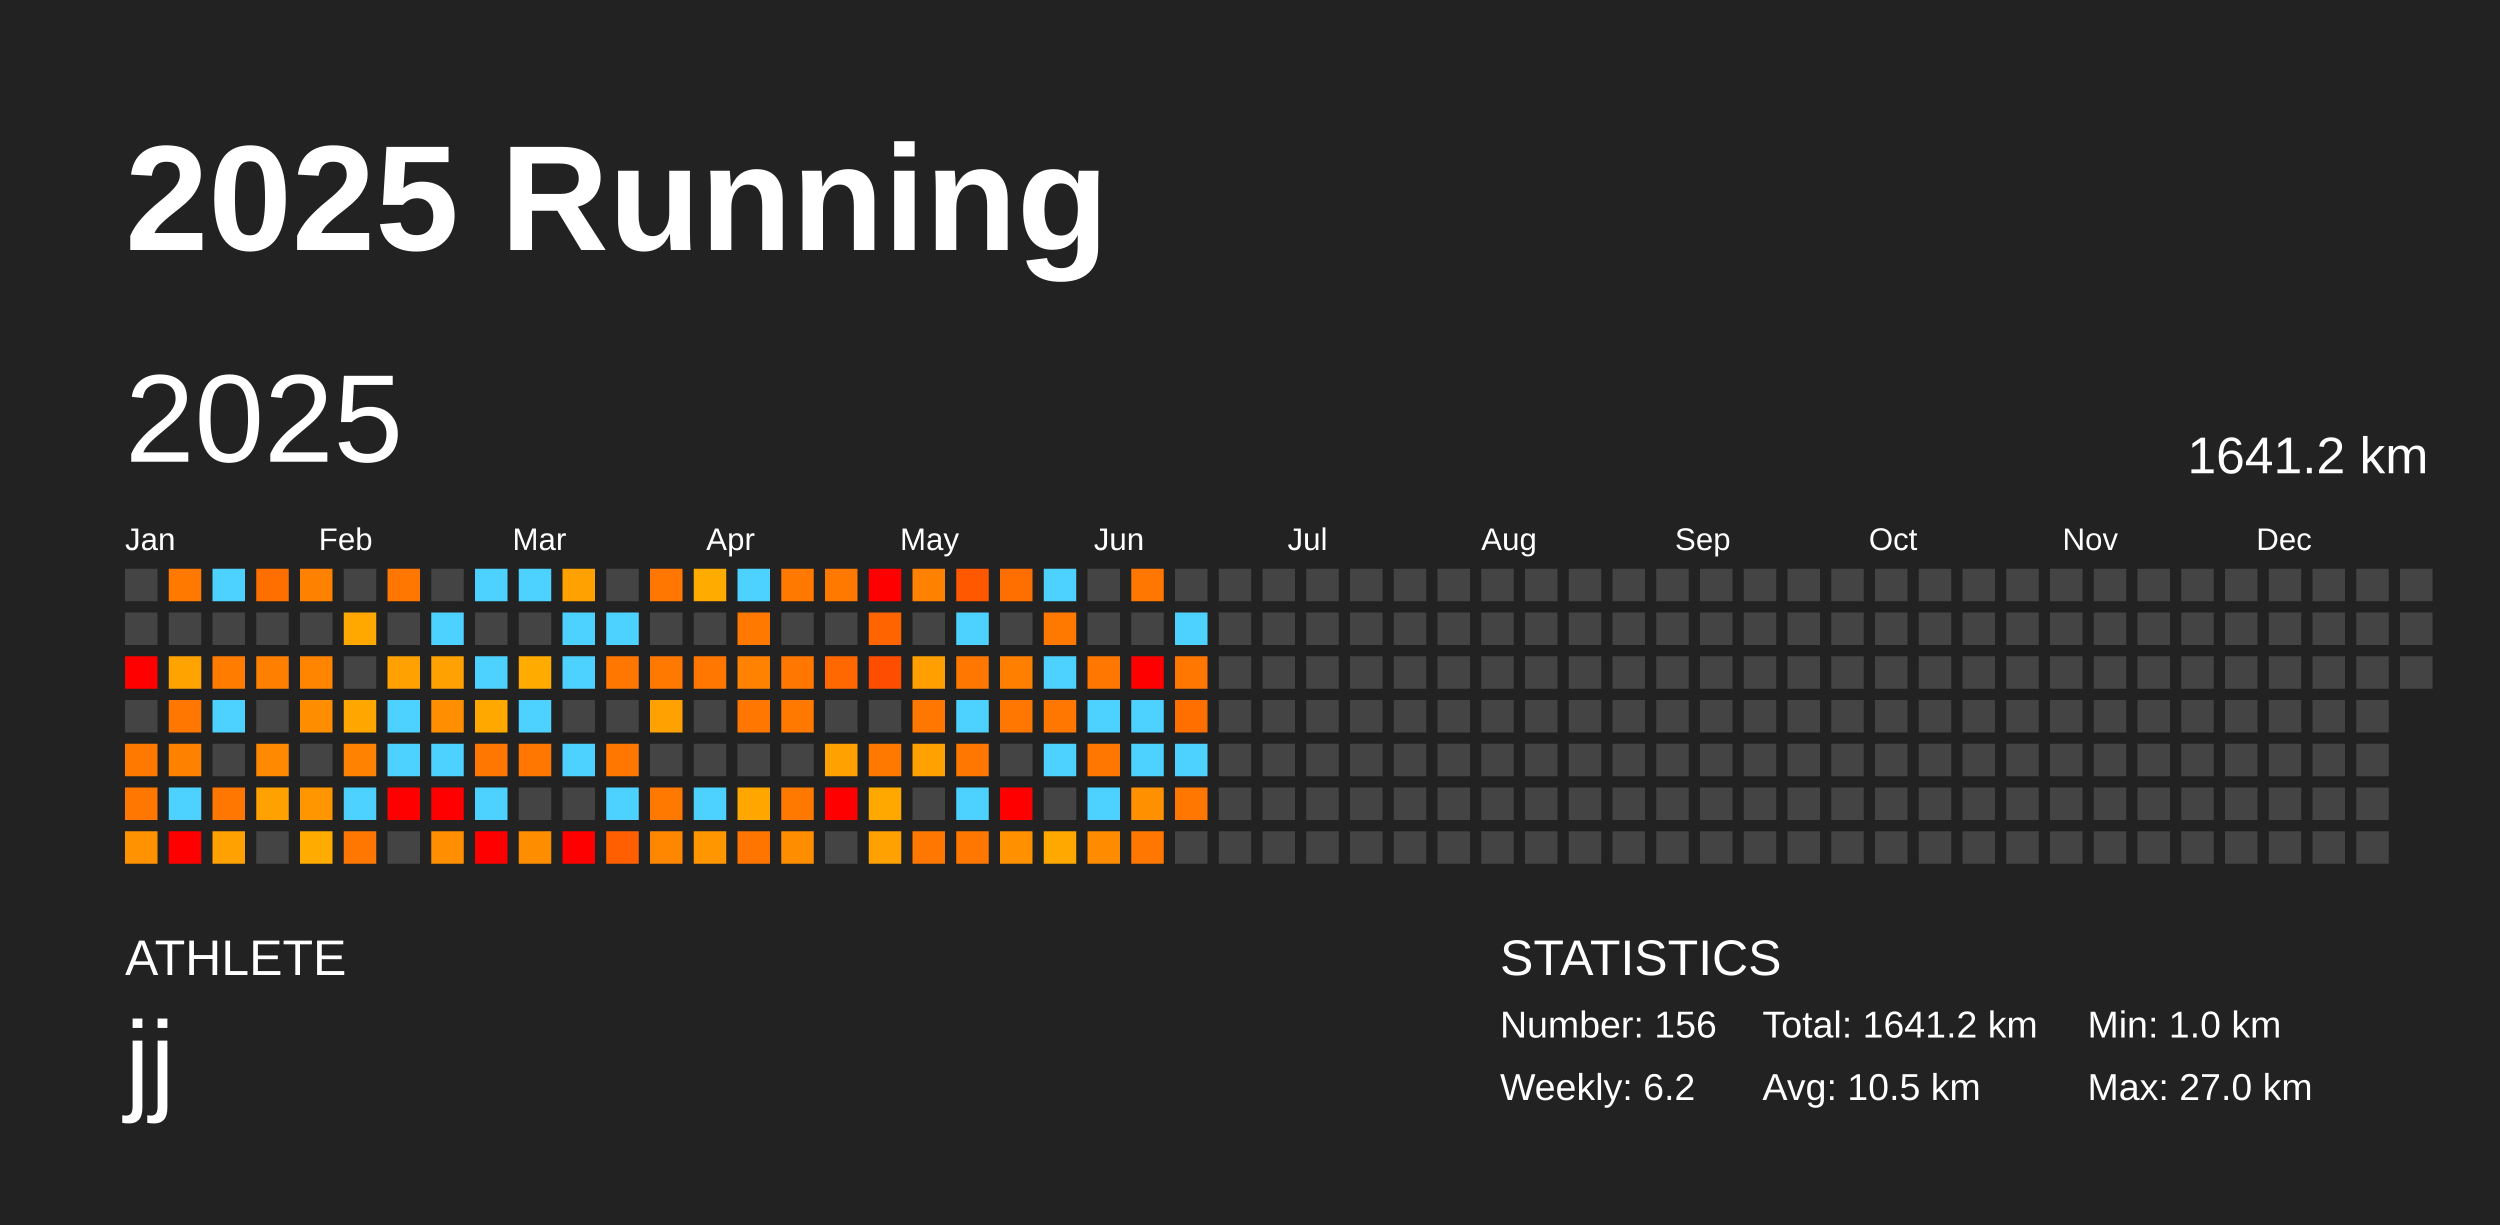
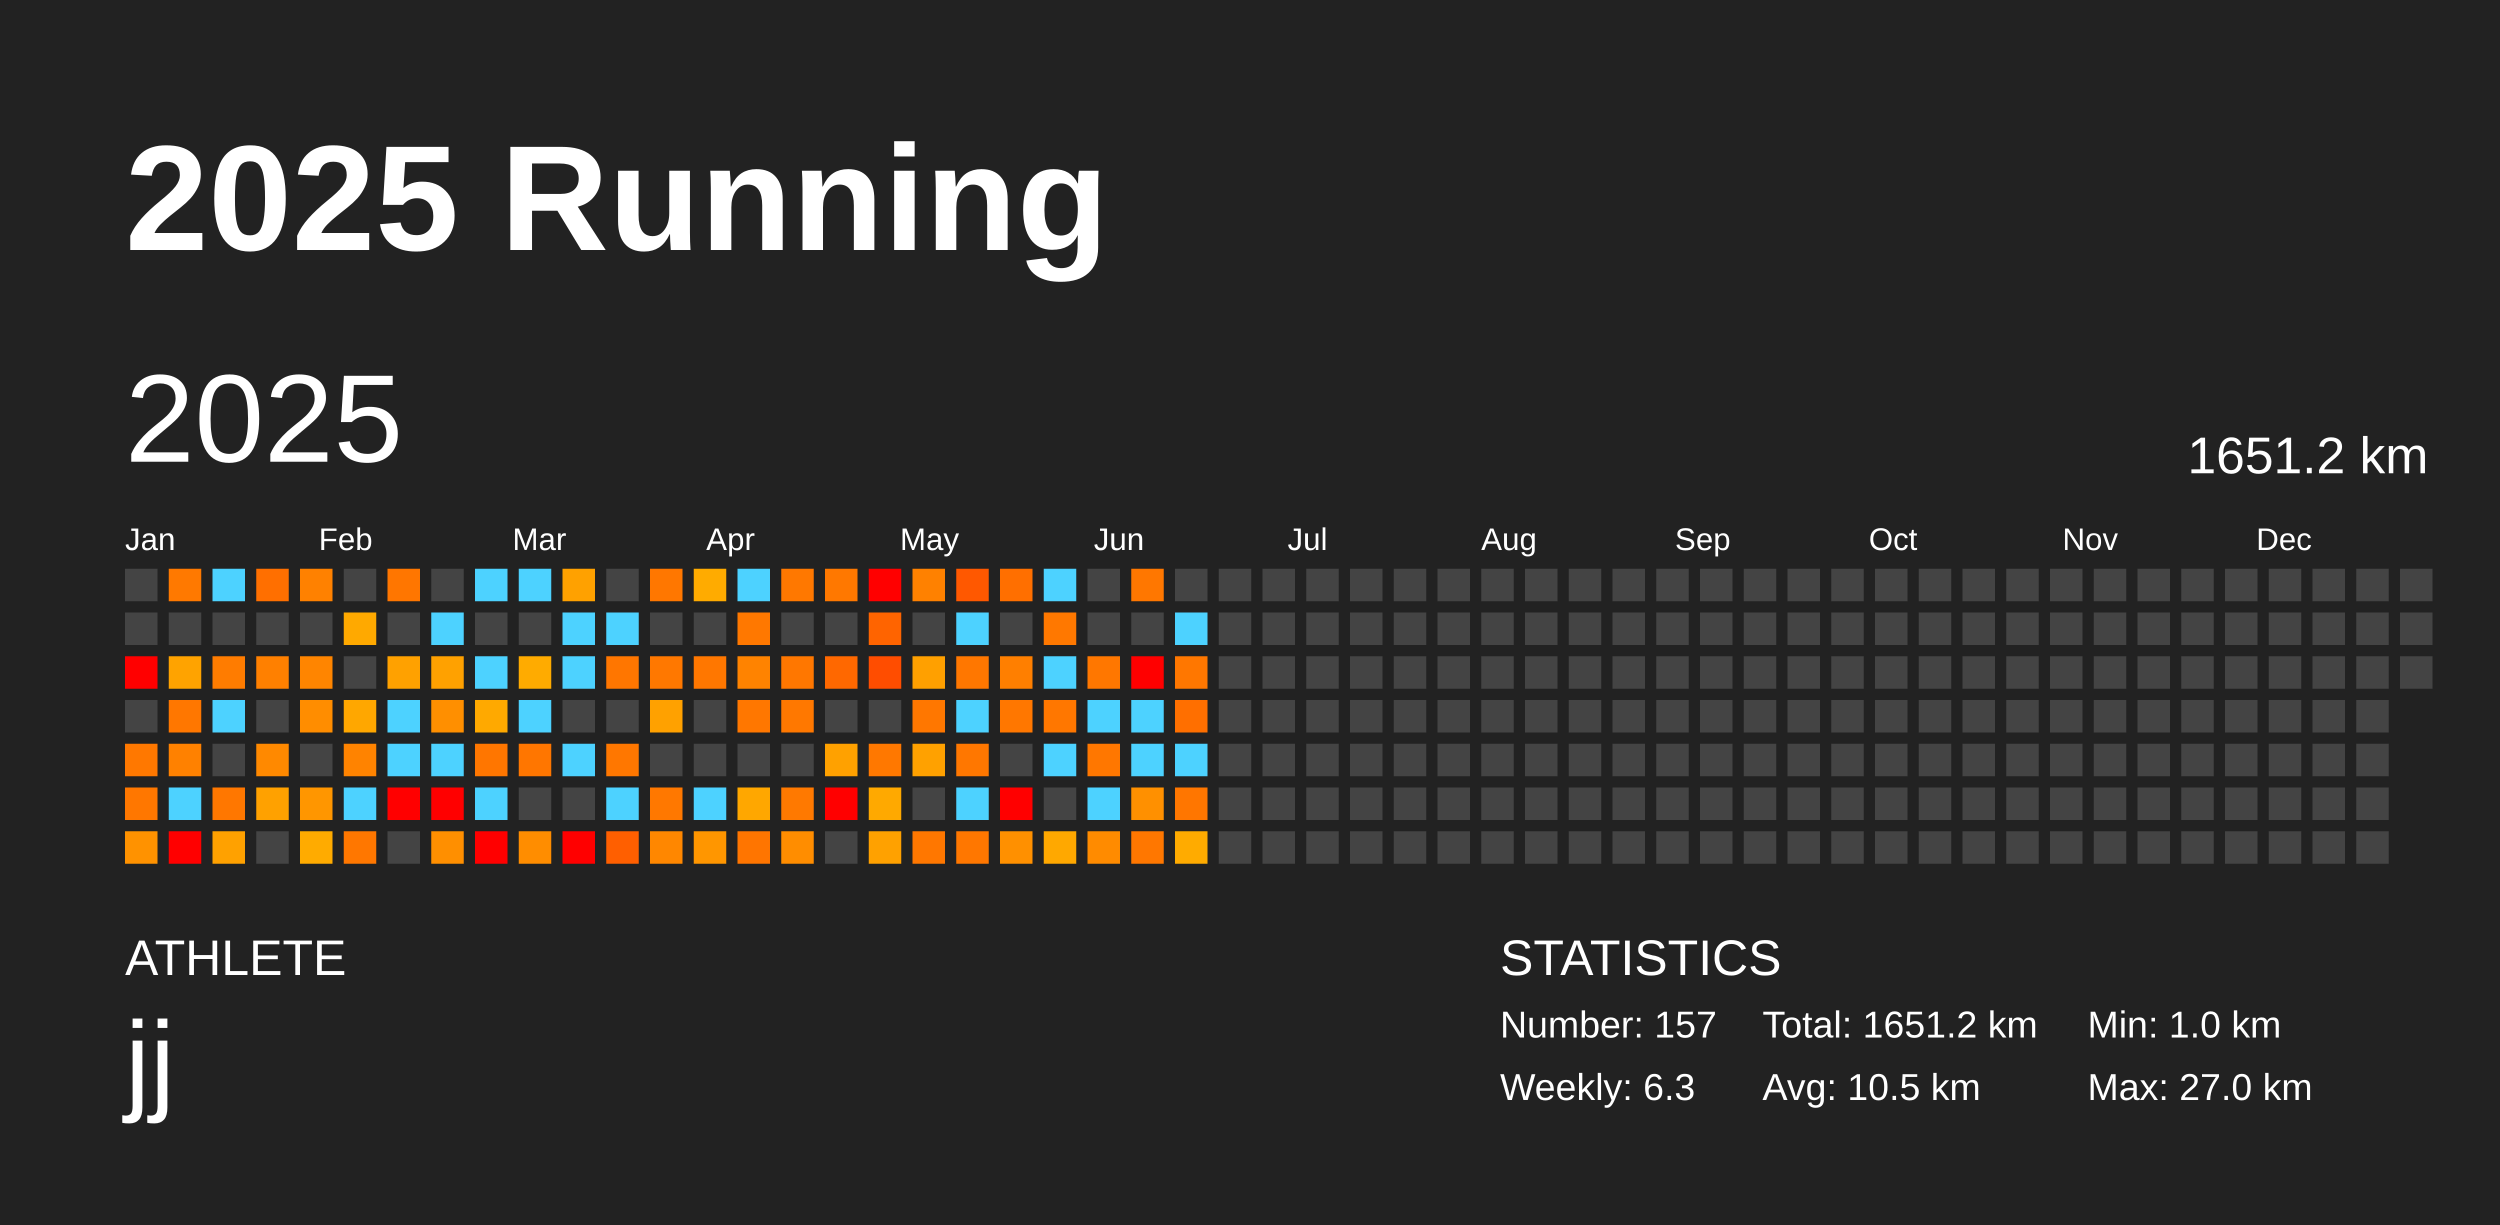
<svg xmlns="http://www.w3.org/2000/svg" baseProfile="full" height="98mm" version="1.1" viewBox="0,0,200,98" width="200mm">
  <defs />
  <rect fill="#222222" height="98" width="200" x="0" y="0" />
  <text fill="#FFFFFF" style="font-size:12px; font-family:Arial; font-weight:bold;" x="10" y="20">2025 Running</text>
  <text fill="#FFFFFF" style="font-size:4px; font-family:Arial" x="10" y="78">ATHLETE</text>
  <text fill="#FFFFFF" style="font-size:9px; font-family:Arial" x="10" y="88">jj</text>
  <text fill="#FFFFFF" style="font-size:4px; font-family:Arial" x="120" y="78">STATISTICS</text>
-   <text fill="#FFFFFF" style="font-size:3px; font-family:Arial" x="120" y="83">Number: 156</text>
-   <text fill="#FFFFFF" style="font-size:3px; font-family:Arial" x="120" y="88">Weekly: 6.2</text>
-   <text fill="#FFFFFF" style="font-size:3px; font-family:Arial" x="141" y="83">Total: 1641.2 km</text>
+   <text fill="#FFFFFF" style="font-size:3px; font-family:Arial" x="120" y="83">Number: 157</text>
+   <text fill="#FFFFFF" style="font-size:3px; font-family:Arial" x="120" y="88">Weekly: 6.3</text>
+   <text fill="#FFFFFF" style="font-size:3px; font-family:Arial" x="141" y="83">Total: 1651.2 km</text>
  <text fill="#FFFFFF" style="font-size:3px; font-family:Arial" x="141" y="88">Avg: 10.5 km</text>
  <text fill="#FFFFFF" style="font-size:3px; font-family:Arial" x="167" y="83">Min: 1.0 km</text>
  <text fill="#FFFFFF" style="font-size:3px; font-family:Arial" x="167" y="88">Max: 27.0 km</text>
  <text dominant-baseline="hanging" fill="#FFFFFF" style="font-size:10.0px; font-family:Arial;" x="10" y="30">2025</text>
-   <text dominant-baseline="hanging" fill="#FFFFFF" style="font-size:4.125px; font-family:Arial;" x="175" y="35">1641.2 km</text>
+   <text dominant-baseline="hanging" fill="#FFFFFF" style="font-size:4.125px; font-family:Arial;" x="175" y="35">1651.2 km</text>
  <text fill="#FFFFFF" style="font-size:2.5px; font-family:Arial" x="10.0" y="44">Jan</text>
  <text fill="#FFFFFF" style="font-size:2.5px; font-family:Arial" x="25.5" y="44">Feb</text>
  <text fill="#FFFFFF" style="font-size:2.5px; font-family:Arial" x="41.0" y="44">Mar</text>
  <text fill="#FFFFFF" style="font-size:2.5px; font-family:Arial" x="56.5" y="44">Apr</text>
  <text fill="#FFFFFF" style="font-size:2.5px; font-family:Arial" x="72.0" y="44">May</text>
  <text fill="#FFFFFF" style="font-size:2.5px; font-family:Arial" x="87.5" y="44">Jun</text>
  <text fill="#FFFFFF" style="font-size:2.5px; font-family:Arial" x="103.0" y="44">Jul</text>
  <text fill="#FFFFFF" style="font-size:2.5px; font-family:Arial" x="118.5" y="44">Aug</text>
  <text fill="#FFFFFF" style="font-size:2.5px; font-family:Arial" x="134.0" y="44">Sep</text>
  <text fill="#FFFFFF" style="font-size:2.5px; font-family:Arial" x="149.5" y="44">Oct</text>
  <text fill="#FFFFFF" style="font-size:2.5px; font-family:Arial" x="165.0" y="44">Nov</text>
  <text fill="#FFFFFF" style="font-size:2.5px; font-family:Arial" x="180.5" y="44">Dec</text>
  <rect fill="#444444" height="2.6" width="2.6" x="10.0" y="45.5" />
  <rect fill="#444444" height="2.6" width="2.6" x="10.0" y="49.0" />
  <rect fill="red" height="2.6" width="2.6" x="10.0" y="52.5" />
  <rect fill="#444444" height="2.6" width="2.6" x="10.0" y="56.0" />
  <rect fill="#ff7800" height="2.6" width="2.6" x="10.0" y="59.5" />
  <rect fill="#ff7700" height="2.6" width="2.6" x="10.0" y="63.0" />
  <rect fill="#ff9200" height="2.6" width="2.6" x="10.0" y="66.5" />
  <rect fill="#ff7900" height="2.6" width="2.6" x="13.5" y="45.5" />
  <rect fill="#444444" height="2.6" width="2.6" x="13.5" y="49.0" />
  <rect fill="#ffa300" height="2.6" width="2.6" x="13.5" y="52.5" />
  <rect fill="#ff7700" height="2.6" width="2.6" x="13.5" y="56.0" />
  <rect fill="#ff8100" height="2.6" width="2.6" x="13.5" y="59.5" />
  <rect fill="#4dd2ff" height="2.6" width="2.6" x="13.5" y="63.0" />
  <rect fill="red" height="2.6" width="2.6" x="13.5" y="66.5" />
  <rect fill="#4dd2ff" height="2.6" width="2.6" x="17.0" y="45.5" />
  <rect fill="#444444" height="2.6" width="2.6" x="17.0" y="49.0" />
  <rect fill="#ff7c00" height="2.6" width="2.6" x="17.0" y="52.5" />
  <rect fill="#4dd2ff" height="2.6" width="2.6" x="17.0" y="56.0" />
  <rect fill="#444444" height="2.6" width="2.6" x="17.0" y="59.5" />
  <rect fill="#ff7700" height="2.6" width="2.6" x="17.0" y="63.0" />
  <rect fill="#ffa100" height="2.6" width="2.6" x="17.0" y="66.5" />
  <rect fill="#ff6f00" height="2.6" width="2.6" x="20.5" y="45.5" />
  <rect fill="#444444" height="2.6" width="2.6" x="20.5" y="49.0" />
  <rect fill="#ff8000" height="2.6" width="2.6" x="20.5" y="52.5" />
  <rect fill="#444444" height="2.6" width="2.6" x="20.5" y="56.0" />
  <rect fill="#ff8900" height="2.6" width="2.6" x="20.5" y="59.5" />
  <rect fill="#ffa100" height="2.6" width="2.6" x="20.5" y="63.0" />
  <rect fill="#444444" height="2.6" width="2.6" x="20.5" y="66.5" />
  <rect fill="#ff8100" height="2.6" width="2.6" x="24.0" y="45.5" />
  <rect fill="#444444" height="2.6" width="2.6" x="24.0" y="49.0" />
  <rect fill="#ff8500" height="2.6" width="2.6" x="24.0" y="52.5" />
  <rect fill="#ff8d00" height="2.6" width="2.6" x="24.0" y="56.0" />
  <rect fill="#444444" height="2.6" width="2.6" x="24.0" y="59.5" />
  <rect fill="#ff9600" height="2.6" width="2.6" x="24.0" y="63.0" />
  <rect fill="#ffab00" height="2.6" width="2.6" x="24.0" y="66.5" />
  <rect fill="#444444" height="2.6" width="2.6" x="27.5" y="45.5" />
  <rect fill="#ffa900" height="2.6" width="2.6" x="27.5" y="49.0" />
  <rect fill="#444444" height="2.6" width="2.6" x="27.5" y="52.5" />
  <rect fill="#ffa700" height="2.6" width="2.6" x="27.5" y="56.0" />
  <rect fill="#ff8300" height="2.6" width="2.6" x="27.5" y="59.5" />
  <rect fill="#4dd2ff" height="2.6" width="2.6" x="27.5" y="63.0" />
  <rect fill="#ff7700" height="2.6" width="2.6" x="27.5" y="66.5" />
  <rect fill="#ff7600" height="2.6" width="2.6" x="31.0" y="45.5" />
  <rect fill="#444444" height="2.6" width="2.6" x="31.0" y="49.0" />
  <rect fill="#ffa100" height="2.6" width="2.6" x="31.0" y="52.5" />
  <rect fill="#4dd2ff" height="2.6" width="2.6" x="31.0" y="56.0" />
  <rect fill="#4dd2ff" height="2.6" width="2.6" x="31.0" y="59.5" />
  <rect fill="red" height="2.6" width="2.6" x="31.0" y="63.0" />
  <rect fill="#444444" height="2.6" width="2.6" x="31.0" y="66.5" />
  <rect fill="#444444" height="2.6" width="2.6" x="34.5" y="45.5" />
  <rect fill="#4dd2ff" height="2.6" width="2.6" x="34.5" y="49.0" />
  <rect fill="#ffa100" height="2.6" width="2.6" x="34.5" y="52.5" />
  <rect fill="#ff8f00" height="2.6" width="2.6" x="34.5" y="56.0" />
  <rect fill="#4dd2ff" height="2.6" width="2.6" x="34.5" y="59.5" />
  <rect fill="red" height="2.6" width="2.6" x="34.5" y="63.0" />
  <rect fill="#ff8f00" height="2.6" width="2.6" x="34.5" y="66.5" />
  <rect fill="#4dd2ff" height="2.6" width="2.6" x="38.0" y="45.5" />
  <rect fill="#444444" height="2.6" width="2.6" x="38.0" y="49.0" />
  <rect fill="#4dd2ff" height="2.6" width="2.6" x="38.0" y="52.5" />
  <rect fill="#ffa900" height="2.6" width="2.6" x="38.0" y="56.0" />
  <rect fill="#ff7600" height="2.6" width="2.6" x="38.0" y="59.5" />
  <rect fill="#4dd2ff" height="2.6" width="2.6" x="38.0" y="63.0" />
  <rect fill="red" height="2.6" width="2.6" x="38.0" y="66.5" />
  <rect fill="#4dd2ff" height="2.6" width="2.6" x="41.5" y="45.5" />
  <rect fill="#444444" height="2.6" width="2.6" x="41.5" y="49.0" />
  <rect fill="#ffab00" height="2.6" width="2.6" x="41.5" y="52.5" />
  <rect fill="#4dd2ff" height="2.6" width="2.6" x="41.5" y="56.0" />
  <rect fill="#ff7600" height="2.6" width="2.6" x="41.5" y="59.5" />
  <rect fill="#444444" height="2.6" width="2.6" x="41.5" y="63.0" />
  <rect fill="#ff8d00" height="2.6" width="2.6" x="41.5" y="66.5" />
  <rect fill="#ffa100" height="2.6" width="2.6" x="45.0" y="45.5" />
  <rect fill="#4dd2ff" height="2.6" width="2.6" x="45.0" y="49.0" />
  <rect fill="#4dd2ff" height="2.6" width="2.6" x="45.0" y="52.5" />
  <rect fill="#444444" height="2.6" width="2.6" x="45.0" y="56.0" />
  <rect fill="#4dd2ff" height="2.6" width="2.6" x="45.0" y="59.5" />
  <rect fill="#444444" height="2.6" width="2.6" x="45.0" y="63.0" />
  <rect fill="red" height="2.6" width="2.6" x="45.0" y="66.5" />
  <rect fill="#444444" height="2.6" width="2.6" x="48.5" y="45.5" />
  <rect fill="#4dd2ff" height="2.6" width="2.6" x="48.5" y="49.0" />
  <rect fill="#ff7600" height="2.6" width="2.6" x="48.5" y="52.5" />
  <rect fill="#444444" height="2.6" width="2.6" x="48.5" y="56.0" />
  <rect fill="#ff7700" height="2.6" width="2.6" x="48.5" y="59.5" />
  <rect fill="#4dd2ff" height="2.6" width="2.6" x="48.5" y="63.0" />
  <rect fill="#ff5f00" height="2.6" width="2.6" x="48.5" y="66.5" />
  <rect fill="#ff7700" height="2.6" width="2.6" x="52.0" y="45.5" />
  <rect fill="#444444" height="2.6" width="2.6" x="52.0" y="49.0" />
  <rect fill="#ff7800" height="2.6" width="2.6" x="52.0" y="52.5" />
  <rect fill="#ffa100" height="2.6" width="2.6" x="52.0" y="56.0" />
  <rect fill="#444444" height="2.6" width="2.6" x="52.0" y="59.5" />
  <rect fill="#ff7800" height="2.6" width="2.6" x="52.0" y="63.0" />
  <rect fill="#ff8700" height="2.6" width="2.6" x="52.0" y="66.5" />
  <rect fill="#ffab00" height="2.6" width="2.6" x="55.5" y="45.5" />
  <rect fill="#444444" height="2.6" width="2.6" x="55.5" y="49.0" />
  <rect fill="#ff7700" height="2.6" width="2.6" x="55.5" y="52.5" />
  <rect fill="#444444" height="2.6" width="2.6" x="55.5" y="56.0" />
  <rect fill="#444444" height="2.6" width="2.6" x="55.5" y="59.5" />
  <rect fill="#4dd2ff" height="2.6" width="2.6" x="55.5" y="63.0" />
  <rect fill="#ff9600" height="2.6" width="2.6" x="55.5" y="66.5" />
  <rect fill="#4dd2ff" height="2.6" width="2.6" x="59.0" y="45.5" />
  <rect fill="#ff7800" height="2.6" width="2.6" x="59.0" y="49.0" />
  <rect fill="#ff8300" height="2.6" width="2.6" x="59.0" y="52.5" />
  <rect fill="#ff7700" height="2.6" width="2.6" x="59.0" y="56.0" />
  <rect fill="#444444" height="2.6" width="2.6" x="59.0" y="59.5" />
  <rect fill="#ffa700" height="2.6" width="2.6" x="59.0" y="63.0" />
  <rect fill="#ff7500" height="2.6" width="2.6" x="59.0" y="66.5" />
  <rect fill="#ff7800" height="2.6" width="2.6" x="62.5" y="45.5" />
  <rect fill="#444444" height="2.6" width="2.6" x="62.5" y="49.0" />
  <rect fill="#ff7700" height="2.6" width="2.6" x="62.5" y="52.5" />
  <rect fill="#ff7800" height="2.6" width="2.6" x="62.5" y="56.0" />
  <rect fill="#444444" height="2.6" width="2.6" x="62.5" y="59.5" />
  <rect fill="#ff7900" height="2.6" width="2.6" x="62.5" y="63.0" />
  <rect fill="#ff8d00" height="2.6" width="2.6" x="62.5" y="66.5" />
  <rect fill="#ff7800" height="2.6" width="2.6" x="66.0" y="45.5" />
  <rect fill="#444444" height="2.6" width="2.6" x="66.0" y="49.0" />
  <rect fill="#ff6800" height="2.6" width="2.6" x="66.0" y="52.5" />
  <rect fill="#444444" height="2.6" width="2.6" x="66.0" y="56.0" />
  <rect fill="#ffa100" height="2.6" width="2.6" x="66.0" y="59.5" />
  <rect fill="red" height="2.6" width="2.6" x="66.0" y="63.0" />
  <rect fill="#444444" height="2.6" width="2.6" x="66.0" y="66.5" />
  <rect fill="red" height="2.6" width="2.6" x="69.5" y="45.5" />
  <rect fill="#ff6400" height="2.6" width="2.6" x="69.5" y="49.0" />
  <rect fill="#ff4d00" height="2.6" width="2.6" x="69.5" y="52.5" />
  <rect fill="#444444" height="2.6" width="2.6" x="69.5" y="56.0" />
  <rect fill="#ff7800" height="2.6" width="2.6" x="69.5" y="59.5" />
  <rect fill="#ffa900" height="2.6" width="2.6" x="69.5" y="63.0" />
  <rect fill="#ffa100" height="2.6" width="2.6" x="69.5" y="66.5" />
  <rect fill="#ff8100" height="2.6" width="2.6" x="73.0" y="45.5" />
  <rect fill="#444444" height="2.6" width="2.6" x="73.0" y="49.0" />
  <rect fill="#ffa000" height="2.6" width="2.6" x="73.0" y="52.5" />
  <rect fill="#ff7700" height="2.6" width="2.6" x="73.0" y="56.0" />
  <rect fill="#ffa100" height="2.6" width="2.6" x="73.0" y="59.5" />
  <rect fill="#444444" height="2.6" width="2.6" x="73.0" y="63.0" />
  <rect fill="#ff7700" height="2.6" width="2.6" x="73.0" y="66.5" />
  <rect fill="#ff5800" height="2.6" width="2.6" x="76.5" y="45.5" />
  <rect fill="#4dd2ff" height="2.6" width="2.6" x="76.5" y="49.0" />
  <rect fill="#ff7700" height="2.6" width="2.6" x="76.5" y="52.5" />
  <rect fill="#4dd2ff" height="2.6" width="2.6" x="76.5" y="56.0" />
  <rect fill="#ff7700" height="2.6" width="2.6" x="76.5" y="59.5" />
  <rect fill="#4dd2ff" height="2.6" width="2.6" x="76.5" y="63.0" />
  <rect fill="#ff7700" height="2.6" width="2.6" x="76.5" y="66.5" />
  <rect fill="#ff6f00" height="2.6" width="2.6" x="80.0" y="45.5" />
  <rect fill="#444444" height="2.6" width="2.6" x="80.0" y="49.0" />
  <rect fill="#ff7f00" height="2.6" width="2.6" x="80.0" y="52.5" />
  <rect fill="#ff7700" height="2.6" width="2.6" x="80.0" y="56.0" />
  <rect fill="#444444" height="2.6" width="2.6" x="80.0" y="59.5" />
  <rect fill="red" height="2.6" width="2.6" x="80.0" y="63.0" />
  <rect fill="#ff9000" height="2.6" width="2.6" x="80.0" y="66.5" />
  <rect fill="#4dd2ff" height="2.6" width="2.6" x="83.5" y="45.5" />
  <rect fill="#ff7800" height="2.6" width="2.6" x="83.5" y="49.0" />
  <rect fill="#4dd2ff" height="2.6" width="2.6" x="83.5" y="52.5" />
  <rect fill="#ff7700" height="2.6" width="2.6" x="83.5" y="56.0" />
  <rect fill="#4dd2ff" height="2.6" width="2.6" x="83.5" y="59.5" />
  <rect fill="#444444" height="2.6" width="2.6" x="83.5" y="63.0" />
  <rect fill="#ffa800" height="2.6" width="2.6" x="83.5" y="66.5" />
  <rect fill="#444444" height="2.6" width="2.6" x="87.0" y="45.5" />
  <rect fill="#444444" height="2.6" width="2.6" x="87.0" y="49.0" />
  <rect fill="#ff7700" height="2.6" width="2.6" x="87.0" y="52.5" />
  <rect fill="#4dd2ff" height="2.6" width="2.6" x="87.0" y="56.0" />
  <rect fill="#ff7700" height="2.6" width="2.6" x="87.0" y="59.5" />
  <rect fill="#4dd2ff" height="2.6" width="2.6" x="87.0" y="63.0" />
  <rect fill="#ff8b00" height="2.6" width="2.6" x="87.0" y="66.5" />
  <rect fill="#ff7700" height="2.6" width="2.6" x="90.5" y="45.5" />
  <rect fill="#444444" height="2.6" width="2.6" x="90.5" y="49.0" />
  <rect fill="red" height="2.6" width="2.6" x="90.5" y="52.5" />
  <rect fill="#4dd2ff" height="2.6" width="2.6" x="90.5" y="56.0" />
  <rect fill="#4dd2ff" height="2.6" width="2.6" x="90.5" y="59.5" />
  <rect fill="#ff9000" height="2.6" width="2.6" x="90.5" y="63.0" />
  <rect fill="#ff7700" height="2.6" width="2.6" x="90.5" y="66.5" />
  <rect fill="#444444" height="2.6" width="2.6" x="94.0" y="45.5" />
  <rect fill="#4dd2ff" height="2.6" width="2.6" x="94.0" y="49.0" />
  <rect fill="#ff7700" height="2.6" width="2.6" x="94.0" y="52.5" />
  <rect fill="#ff6f00" height="2.6" width="2.6" x="94.0" y="56.0" />
  <rect fill="#4dd2ff" height="2.6" width="2.6" x="94.0" y="59.5" />
  <rect fill="#ff7600" height="2.6" width="2.6" x="94.0" y="63.0" />
-   <rect fill="#444444" height="2.6" width="2.6" x="94.0" y="66.5" />
+   <rect fill="#ffab00" height="2.6" width="2.6" x="94.0" y="66.5" />
  <rect fill="#444444" height="2.6" width="2.6" x="97.5" y="45.5" />
  <rect fill="#444444" height="2.6" width="2.6" x="97.5" y="49.0" />
  <rect fill="#444444" height="2.6" width="2.6" x="97.5" y="52.5" />
  <rect fill="#444444" height="2.6" width="2.6" x="97.5" y="56.0" />
  <rect fill="#444444" height="2.6" width="2.6" x="97.5" y="59.5" />
  <rect fill="#444444" height="2.6" width="2.6" x="97.5" y="63.0" />
  <rect fill="#444444" height="2.6" width="2.6" x="97.5" y="66.5" />
  <rect fill="#444444" height="2.6" width="2.6" x="101.0" y="45.5" />
  <rect fill="#444444" height="2.6" width="2.6" x="101.0" y="49.0" />
  <rect fill="#444444" height="2.6" width="2.6" x="101.0" y="52.5" />
  <rect fill="#444444" height="2.6" width="2.6" x="101.0" y="56.0" />
  <rect fill="#444444" height="2.6" width="2.6" x="101.0" y="59.5" />
  <rect fill="#444444" height="2.6" width="2.6" x="101.0" y="63.0" />
  <rect fill="#444444" height="2.6" width="2.6" x="101.0" y="66.5" />
  <rect fill="#444444" height="2.6" width="2.6" x="104.5" y="45.5" />
  <rect fill="#444444" height="2.6" width="2.6" x="104.5" y="49.0" />
  <rect fill="#444444" height="2.6" width="2.6" x="104.5" y="52.5" />
  <rect fill="#444444" height="2.6" width="2.6" x="104.5" y="56.0" />
  <rect fill="#444444" height="2.6" width="2.6" x="104.5" y="59.5" />
  <rect fill="#444444" height="2.6" width="2.6" x="104.5" y="63.0" />
  <rect fill="#444444" height="2.6" width="2.6" x="104.5" y="66.5" />
  <rect fill="#444444" height="2.6" width="2.6" x="108.0" y="45.5" />
  <rect fill="#444444" height="2.6" width="2.6" x="108.0" y="49.0" />
  <rect fill="#444444" height="2.6" width="2.6" x="108.0" y="52.5" />
  <rect fill="#444444" height="2.6" width="2.6" x="108.0" y="56.0" />
  <rect fill="#444444" height="2.6" width="2.6" x="108.0" y="59.5" />
  <rect fill="#444444" height="2.6" width="2.6" x="108.0" y="63.0" />
  <rect fill="#444444" height="2.6" width="2.6" x="108.0" y="66.5" />
  <rect fill="#444444" height="2.6" width="2.6" x="111.5" y="45.5" />
  <rect fill="#444444" height="2.6" width="2.6" x="111.5" y="49.0" />
  <rect fill="#444444" height="2.6" width="2.6" x="111.5" y="52.5" />
  <rect fill="#444444" height="2.6" width="2.6" x="111.5" y="56.0" />
  <rect fill="#444444" height="2.6" width="2.6" x="111.5" y="59.5" />
  <rect fill="#444444" height="2.6" width="2.6" x="111.5" y="63.0" />
  <rect fill="#444444" height="2.6" width="2.6" x="111.5" y="66.5" />
  <rect fill="#444444" height="2.6" width="2.6" x="115.0" y="45.5" />
  <rect fill="#444444" height="2.6" width="2.6" x="115.0" y="49.0" />
  <rect fill="#444444" height="2.6" width="2.6" x="115.0" y="52.5" />
  <rect fill="#444444" height="2.6" width="2.6" x="115.0" y="56.0" />
  <rect fill="#444444" height="2.6" width="2.6" x="115.0" y="59.5" />
  <rect fill="#444444" height="2.6" width="2.6" x="115.0" y="63.0" />
  <rect fill="#444444" height="2.6" width="2.6" x="115.0" y="66.5" />
  <rect fill="#444444" height="2.6" width="2.6" x="118.5" y="45.5" />
  <rect fill="#444444" height="2.6" width="2.6" x="118.5" y="49.0" />
  <rect fill="#444444" height="2.6" width="2.6" x="118.5" y="52.5" />
  <rect fill="#444444" height="2.6" width="2.6" x="118.5" y="56.0" />
  <rect fill="#444444" height="2.6" width="2.6" x="118.5" y="59.5" />
  <rect fill="#444444" height="2.6" width="2.6" x="118.5" y="63.0" />
  <rect fill="#444444" height="2.6" width="2.6" x="118.5" y="66.5" />
  <rect fill="#444444" height="2.6" width="2.6" x="122.0" y="45.5" />
  <rect fill="#444444" height="2.6" width="2.6" x="122.0" y="49.0" />
  <rect fill="#444444" height="2.6" width="2.6" x="122.0" y="52.5" />
  <rect fill="#444444" height="2.6" width="2.6" x="122.0" y="56.0" />
  <rect fill="#444444" height="2.6" width="2.6" x="122.0" y="59.5" />
  <rect fill="#444444" height="2.6" width="2.6" x="122.0" y="63.0" />
  <rect fill="#444444" height="2.6" width="2.6" x="122.0" y="66.5" />
  <rect fill="#444444" height="2.6" width="2.6" x="125.5" y="45.5" />
  <rect fill="#444444" height="2.6" width="2.6" x="125.5" y="49.0" />
  <rect fill="#444444" height="2.6" width="2.6" x="125.5" y="52.5" />
  <rect fill="#444444" height="2.6" width="2.6" x="125.5" y="56.0" />
  <rect fill="#444444" height="2.6" width="2.6" x="125.5" y="59.5" />
  <rect fill="#444444" height="2.6" width="2.6" x="125.5" y="63.0" />
  <rect fill="#444444" height="2.6" width="2.6" x="125.5" y="66.5" />
  <rect fill="#444444" height="2.6" width="2.6" x="129.0" y="45.5" />
  <rect fill="#444444" height="2.6" width="2.6" x="129.0" y="49.0" />
  <rect fill="#444444" height="2.6" width="2.6" x="129.0" y="52.5" />
  <rect fill="#444444" height="2.6" width="2.6" x="129.0" y="56.0" />
  <rect fill="#444444" height="2.6" width="2.6" x="129.0" y="59.5" />
  <rect fill="#444444" height="2.6" width="2.6" x="129.0" y="63.0" />
  <rect fill="#444444" height="2.6" width="2.6" x="129.0" y="66.5" />
  <rect fill="#444444" height="2.6" width="2.6" x="132.5" y="45.5" />
  <rect fill="#444444" height="2.6" width="2.6" x="132.5" y="49.0" />
  <rect fill="#444444" height="2.6" width="2.6" x="132.5" y="52.5" />
  <rect fill="#444444" height="2.6" width="2.6" x="132.5" y="56.0" />
  <rect fill="#444444" height="2.6" width="2.6" x="132.5" y="59.5" />
  <rect fill="#444444" height="2.6" width="2.6" x="132.5" y="63.0" />
  <rect fill="#444444" height="2.6" width="2.6" x="132.5" y="66.5" />
  <rect fill="#444444" height="2.6" width="2.6" x="136.0" y="45.5" />
  <rect fill="#444444" height="2.6" width="2.6" x="136.0" y="49.0" />
  <rect fill="#444444" height="2.6" width="2.6" x="136.0" y="52.5" />
  <rect fill="#444444" height="2.6" width="2.6" x="136.0" y="56.0" />
  <rect fill="#444444" height="2.6" width="2.6" x="136.0" y="59.5" />
  <rect fill="#444444" height="2.6" width="2.6" x="136.0" y="63.0" />
  <rect fill="#444444" height="2.6" width="2.6" x="136.0" y="66.5" />
  <rect fill="#444444" height="2.6" width="2.6" x="139.5" y="45.5" />
  <rect fill="#444444" height="2.6" width="2.6" x="139.5" y="49.0" />
  <rect fill="#444444" height="2.6" width="2.6" x="139.5" y="52.5" />
  <rect fill="#444444" height="2.6" width="2.6" x="139.5" y="56.0" />
  <rect fill="#444444" height="2.6" width="2.6" x="139.5" y="59.5" />
  <rect fill="#444444" height="2.6" width="2.6" x="139.5" y="63.0" />
  <rect fill="#444444" height="2.6" width="2.6" x="139.5" y="66.5" />
  <rect fill="#444444" height="2.6" width="2.6" x="143.0" y="45.5" />
  <rect fill="#444444" height="2.6" width="2.6" x="143.0" y="49.0" />
  <rect fill="#444444" height="2.6" width="2.6" x="143.0" y="52.5" />
  <rect fill="#444444" height="2.6" width="2.6" x="143.0" y="56.0" />
  <rect fill="#444444" height="2.6" width="2.6" x="143.0" y="59.5" />
  <rect fill="#444444" height="2.6" width="2.6" x="143.0" y="63.0" />
  <rect fill="#444444" height="2.6" width="2.6" x="143.0" y="66.5" />
  <rect fill="#444444" height="2.6" width="2.6" x="146.5" y="45.5" />
  <rect fill="#444444" height="2.6" width="2.6" x="146.5" y="49.0" />
  <rect fill="#444444" height="2.6" width="2.6" x="146.5" y="52.5" />
  <rect fill="#444444" height="2.6" width="2.6" x="146.5" y="56.0" />
  <rect fill="#444444" height="2.6" width="2.6" x="146.5" y="59.5" />
  <rect fill="#444444" height="2.6" width="2.6" x="146.5" y="63.0" />
  <rect fill="#444444" height="2.6" width="2.6" x="146.5" y="66.5" />
  <rect fill="#444444" height="2.6" width="2.6" x="150.0" y="45.5" />
  <rect fill="#444444" height="2.6" width="2.6" x="150.0" y="49.0" />
  <rect fill="#444444" height="2.6" width="2.6" x="150.0" y="52.5" />
  <rect fill="#444444" height="2.6" width="2.6" x="150.0" y="56.0" />
  <rect fill="#444444" height="2.6" width="2.6" x="150.0" y="59.5" />
  <rect fill="#444444" height="2.6" width="2.6" x="150.0" y="63.0" />
  <rect fill="#444444" height="2.6" width="2.6" x="150.0" y="66.5" />
  <rect fill="#444444" height="2.6" width="2.6" x="153.5" y="45.5" />
  <rect fill="#444444" height="2.6" width="2.6" x="153.5" y="49.0" />
  <rect fill="#444444" height="2.6" width="2.6" x="153.5" y="52.5" />
  <rect fill="#444444" height="2.6" width="2.6" x="153.5" y="56.0" />
  <rect fill="#444444" height="2.6" width="2.6" x="153.5" y="59.5" />
  <rect fill="#444444" height="2.6" width="2.6" x="153.5" y="63.0" />
  <rect fill="#444444" height="2.6" width="2.6" x="153.5" y="66.5" />
  <rect fill="#444444" height="2.6" width="2.6" x="157.0" y="45.5" />
  <rect fill="#444444" height="2.6" width="2.6" x="157.0" y="49.0" />
  <rect fill="#444444" height="2.6" width="2.6" x="157.0" y="52.5" />
  <rect fill="#444444" height="2.6" width="2.6" x="157.0" y="56.0" />
  <rect fill="#444444" height="2.6" width="2.6" x="157.0" y="59.5" />
  <rect fill="#444444" height="2.6" width="2.6" x="157.0" y="63.0" />
  <rect fill="#444444" height="2.6" width="2.6" x="157.0" y="66.5" />
  <rect fill="#444444" height="2.6" width="2.6" x="160.5" y="45.5" />
  <rect fill="#444444" height="2.6" width="2.6" x="160.5" y="49.0" />
  <rect fill="#444444" height="2.6" width="2.6" x="160.5" y="52.5" />
  <rect fill="#444444" height="2.6" width="2.6" x="160.5" y="56.0" />
  <rect fill="#444444" height="2.6" width="2.6" x="160.5" y="59.5" />
  <rect fill="#444444" height="2.6" width="2.6" x="160.5" y="63.0" />
  <rect fill="#444444" height="2.6" width="2.6" x="160.5" y="66.5" />
  <rect fill="#444444" height="2.6" width="2.6" x="164.0" y="45.5" />
  <rect fill="#444444" height="2.6" width="2.6" x="164.0" y="49.0" />
  <rect fill="#444444" height="2.6" width="2.6" x="164.0" y="52.5" />
  <rect fill="#444444" height="2.6" width="2.6" x="164.0" y="56.0" />
  <rect fill="#444444" height="2.6" width="2.6" x="164.0" y="59.5" />
  <rect fill="#444444" height="2.6" width="2.6" x="164.0" y="63.0" />
  <rect fill="#444444" height="2.6" width="2.6" x="164.0" y="66.5" />
  <rect fill="#444444" height="2.6" width="2.6" x="167.5" y="45.5" />
  <rect fill="#444444" height="2.6" width="2.6" x="167.5" y="49.0" />
  <rect fill="#444444" height="2.6" width="2.6" x="167.5" y="52.5" />
  <rect fill="#444444" height="2.6" width="2.6" x="167.5" y="56.0" />
  <rect fill="#444444" height="2.6" width="2.6" x="167.5" y="59.5" />
  <rect fill="#444444" height="2.6" width="2.6" x="167.5" y="63.0" />
  <rect fill="#444444" height="2.6" width="2.6" x="167.5" y="66.5" />
  <rect fill="#444444" height="2.6" width="2.6" x="171.0" y="45.5" />
  <rect fill="#444444" height="2.6" width="2.6" x="171.0" y="49.0" />
  <rect fill="#444444" height="2.6" width="2.6" x="171.0" y="52.5" />
  <rect fill="#444444" height="2.6" width="2.6" x="171.0" y="56.0" />
  <rect fill="#444444" height="2.6" width="2.6" x="171.0" y="59.5" />
  <rect fill="#444444" height="2.6" width="2.6" x="171.0" y="63.0" />
  <rect fill="#444444" height="2.6" width="2.6" x="171.0" y="66.5" />
  <rect fill="#444444" height="2.6" width="2.6" x="174.5" y="45.5" />
  <rect fill="#444444" height="2.6" width="2.6" x="174.5" y="49.0" />
  <rect fill="#444444" height="2.6" width="2.6" x="174.5" y="52.5" />
  <rect fill="#444444" height="2.6" width="2.6" x="174.5" y="56.0" />
  <rect fill="#444444" height="2.6" width="2.6" x="174.5" y="59.5" />
  <rect fill="#444444" height="2.6" width="2.6" x="174.5" y="63.0" />
  <rect fill="#444444" height="2.6" width="2.6" x="174.5" y="66.5" />
  <rect fill="#444444" height="2.6" width="2.6" x="178.0" y="45.5" />
  <rect fill="#444444" height="2.6" width="2.6" x="178.0" y="49.0" />
  <rect fill="#444444" height="2.6" width="2.6" x="178.0" y="52.5" />
  <rect fill="#444444" height="2.6" width="2.6" x="178.0" y="56.0" />
  <rect fill="#444444" height="2.6" width="2.6" x="178.0" y="59.5" />
  <rect fill="#444444" height="2.6" width="2.6" x="178.0" y="63.0" />
  <rect fill="#444444" height="2.6" width="2.6" x="178.0" y="66.5" />
  <rect fill="#444444" height="2.6" width="2.6" x="181.5" y="45.5" />
  <rect fill="#444444" height="2.6" width="2.6" x="181.5" y="49.0" />
  <rect fill="#444444" height="2.6" width="2.6" x="181.5" y="52.5" />
  <rect fill="#444444" height="2.6" width="2.6" x="181.5" y="56.0" />
  <rect fill="#444444" height="2.6" width="2.6" x="181.5" y="59.5" />
  <rect fill="#444444" height="2.6" width="2.6" x="181.5" y="63.0" />
  <rect fill="#444444" height="2.6" width="2.6" x="181.5" y="66.5" />
  <rect fill="#444444" height="2.6" width="2.6" x="185.0" y="45.5" />
  <rect fill="#444444" height="2.6" width="2.6" x="185.0" y="49.0" />
  <rect fill="#444444" height="2.6" width="2.6" x="185.0" y="52.5" />
  <rect fill="#444444" height="2.6" width="2.6" x="185.0" y="56.0" />
  <rect fill="#444444" height="2.6" width="2.6" x="185.0" y="59.5" />
  <rect fill="#444444" height="2.6" width="2.6" x="185.0" y="63.0" />
  <rect fill="#444444" height="2.6" width="2.6" x="185.0" y="66.5" />
  <rect fill="#444444" height="2.6" width="2.6" x="188.5" y="45.5" />
  <rect fill="#444444" height="2.6" width="2.6" x="188.5" y="49.0" />
  <rect fill="#444444" height="2.6" width="2.6" x="188.5" y="52.5" />
  <rect fill="#444444" height="2.6" width="2.6" x="188.5" y="56.0" />
  <rect fill="#444444" height="2.6" width="2.6" x="188.5" y="59.5" />
  <rect fill="#444444" height="2.6" width="2.6" x="188.5" y="63.0" />
  <rect fill="#444444" height="2.6" width="2.6" x="188.5" y="66.5" />
  <rect fill="#444444" height="2.6" width="2.6" x="192.0" y="45.5" />
  <rect fill="#444444" height="2.6" width="2.6" x="192.0" y="49.0" />
  <rect fill="#444444" height="2.6" width="2.6" x="192.0" y="52.5" />
</svg>
